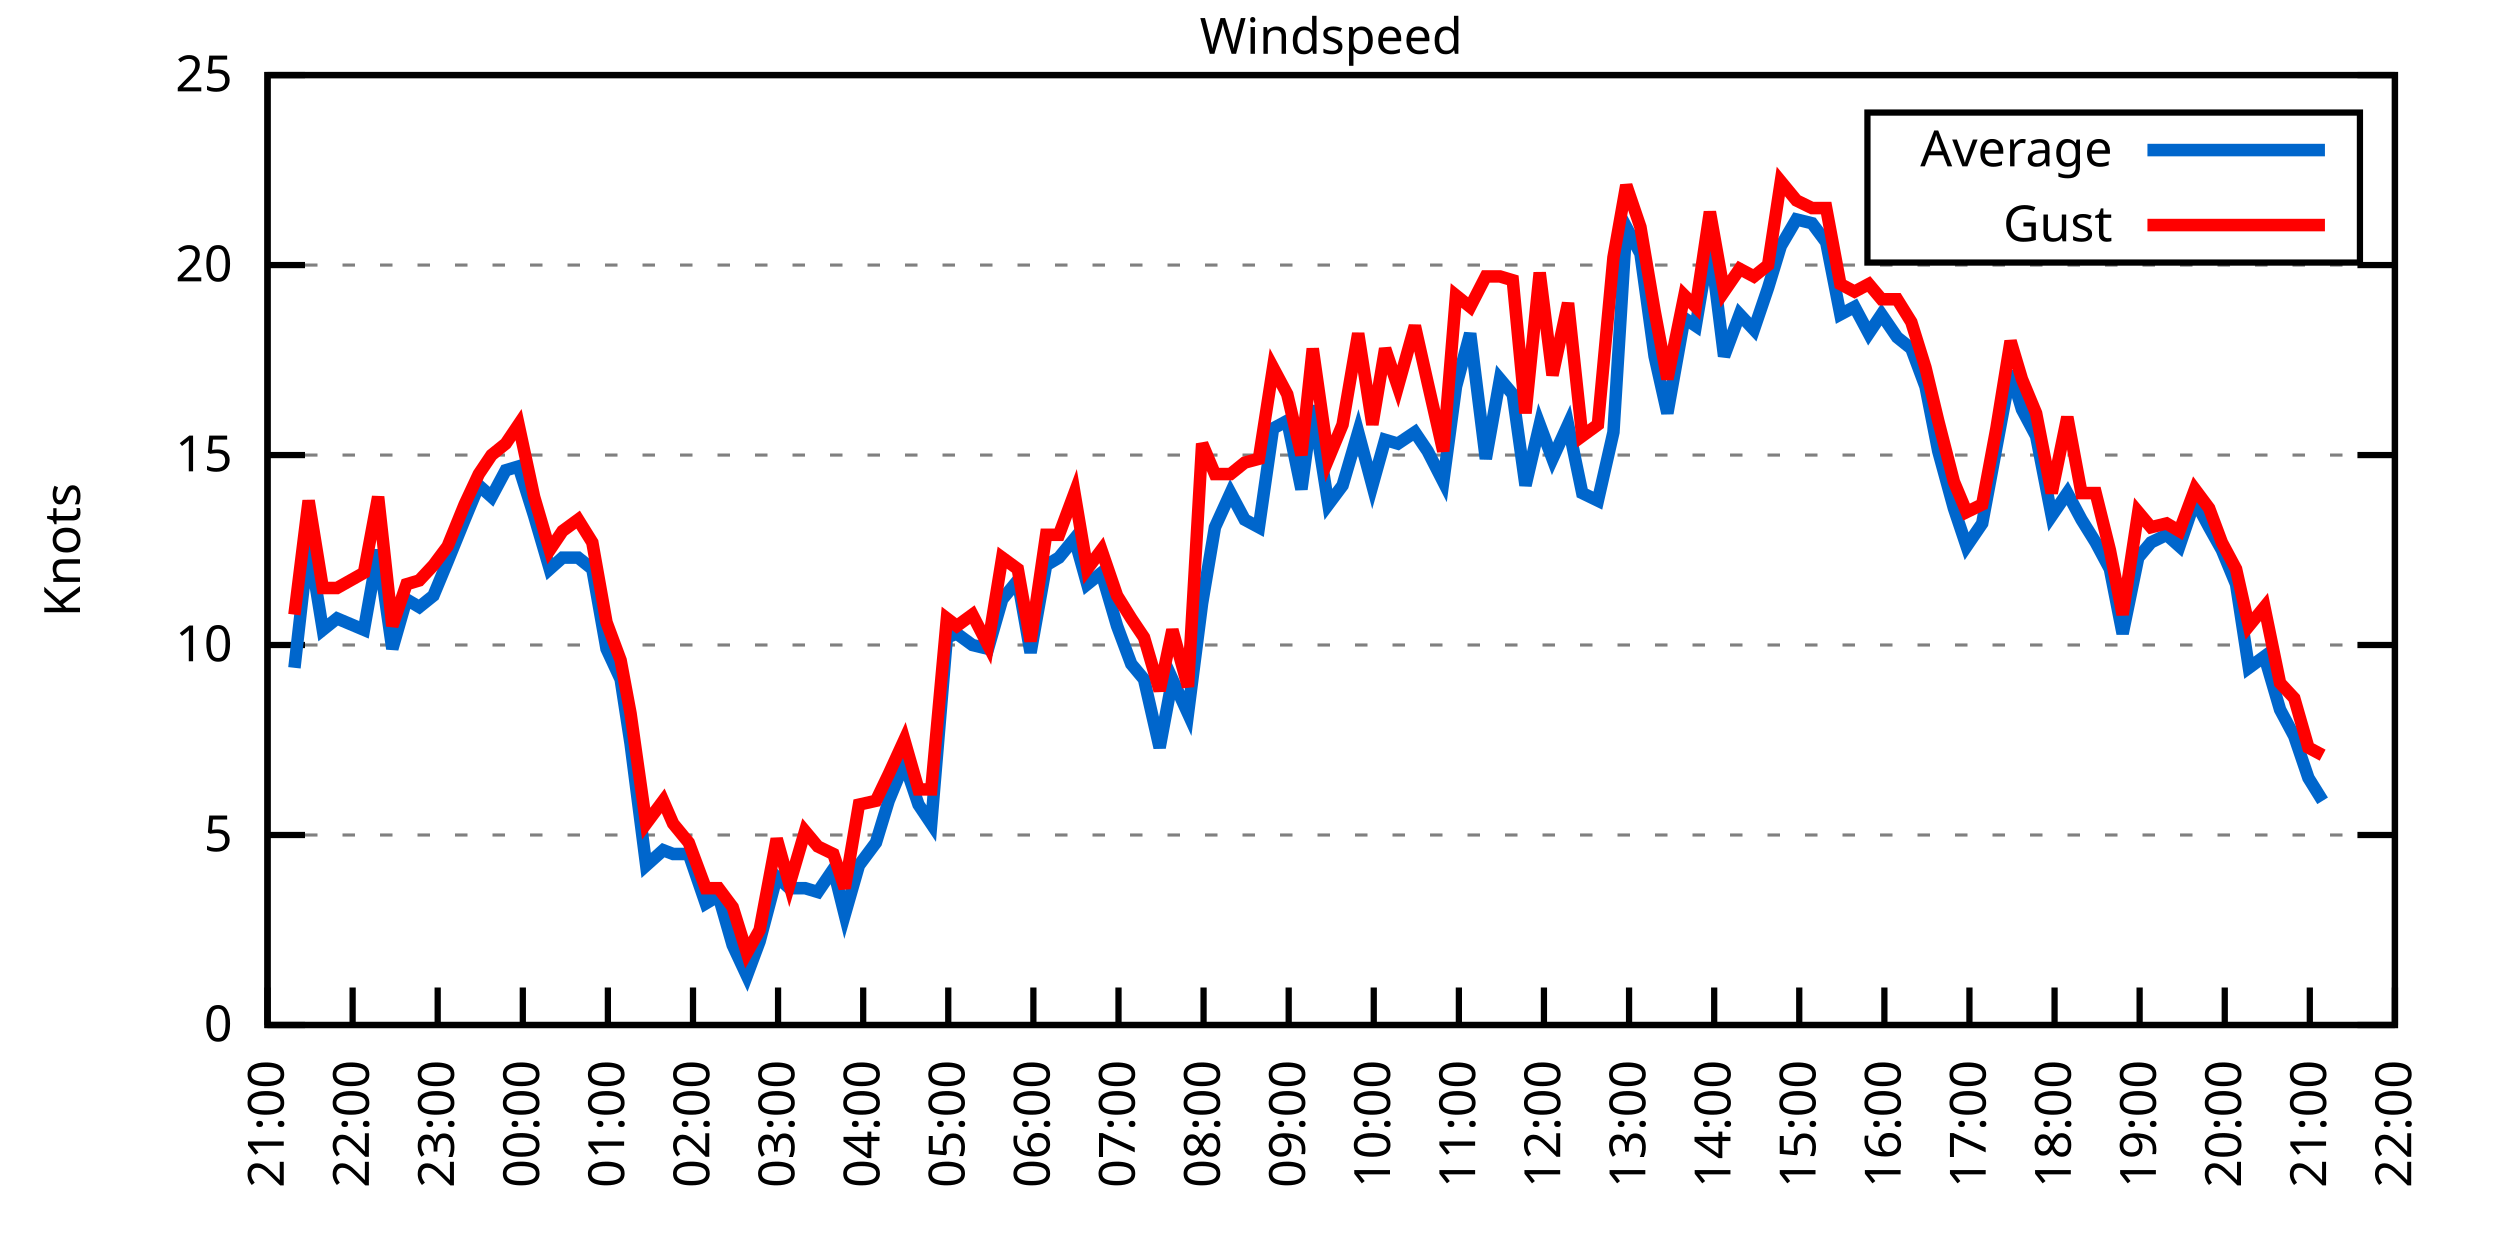
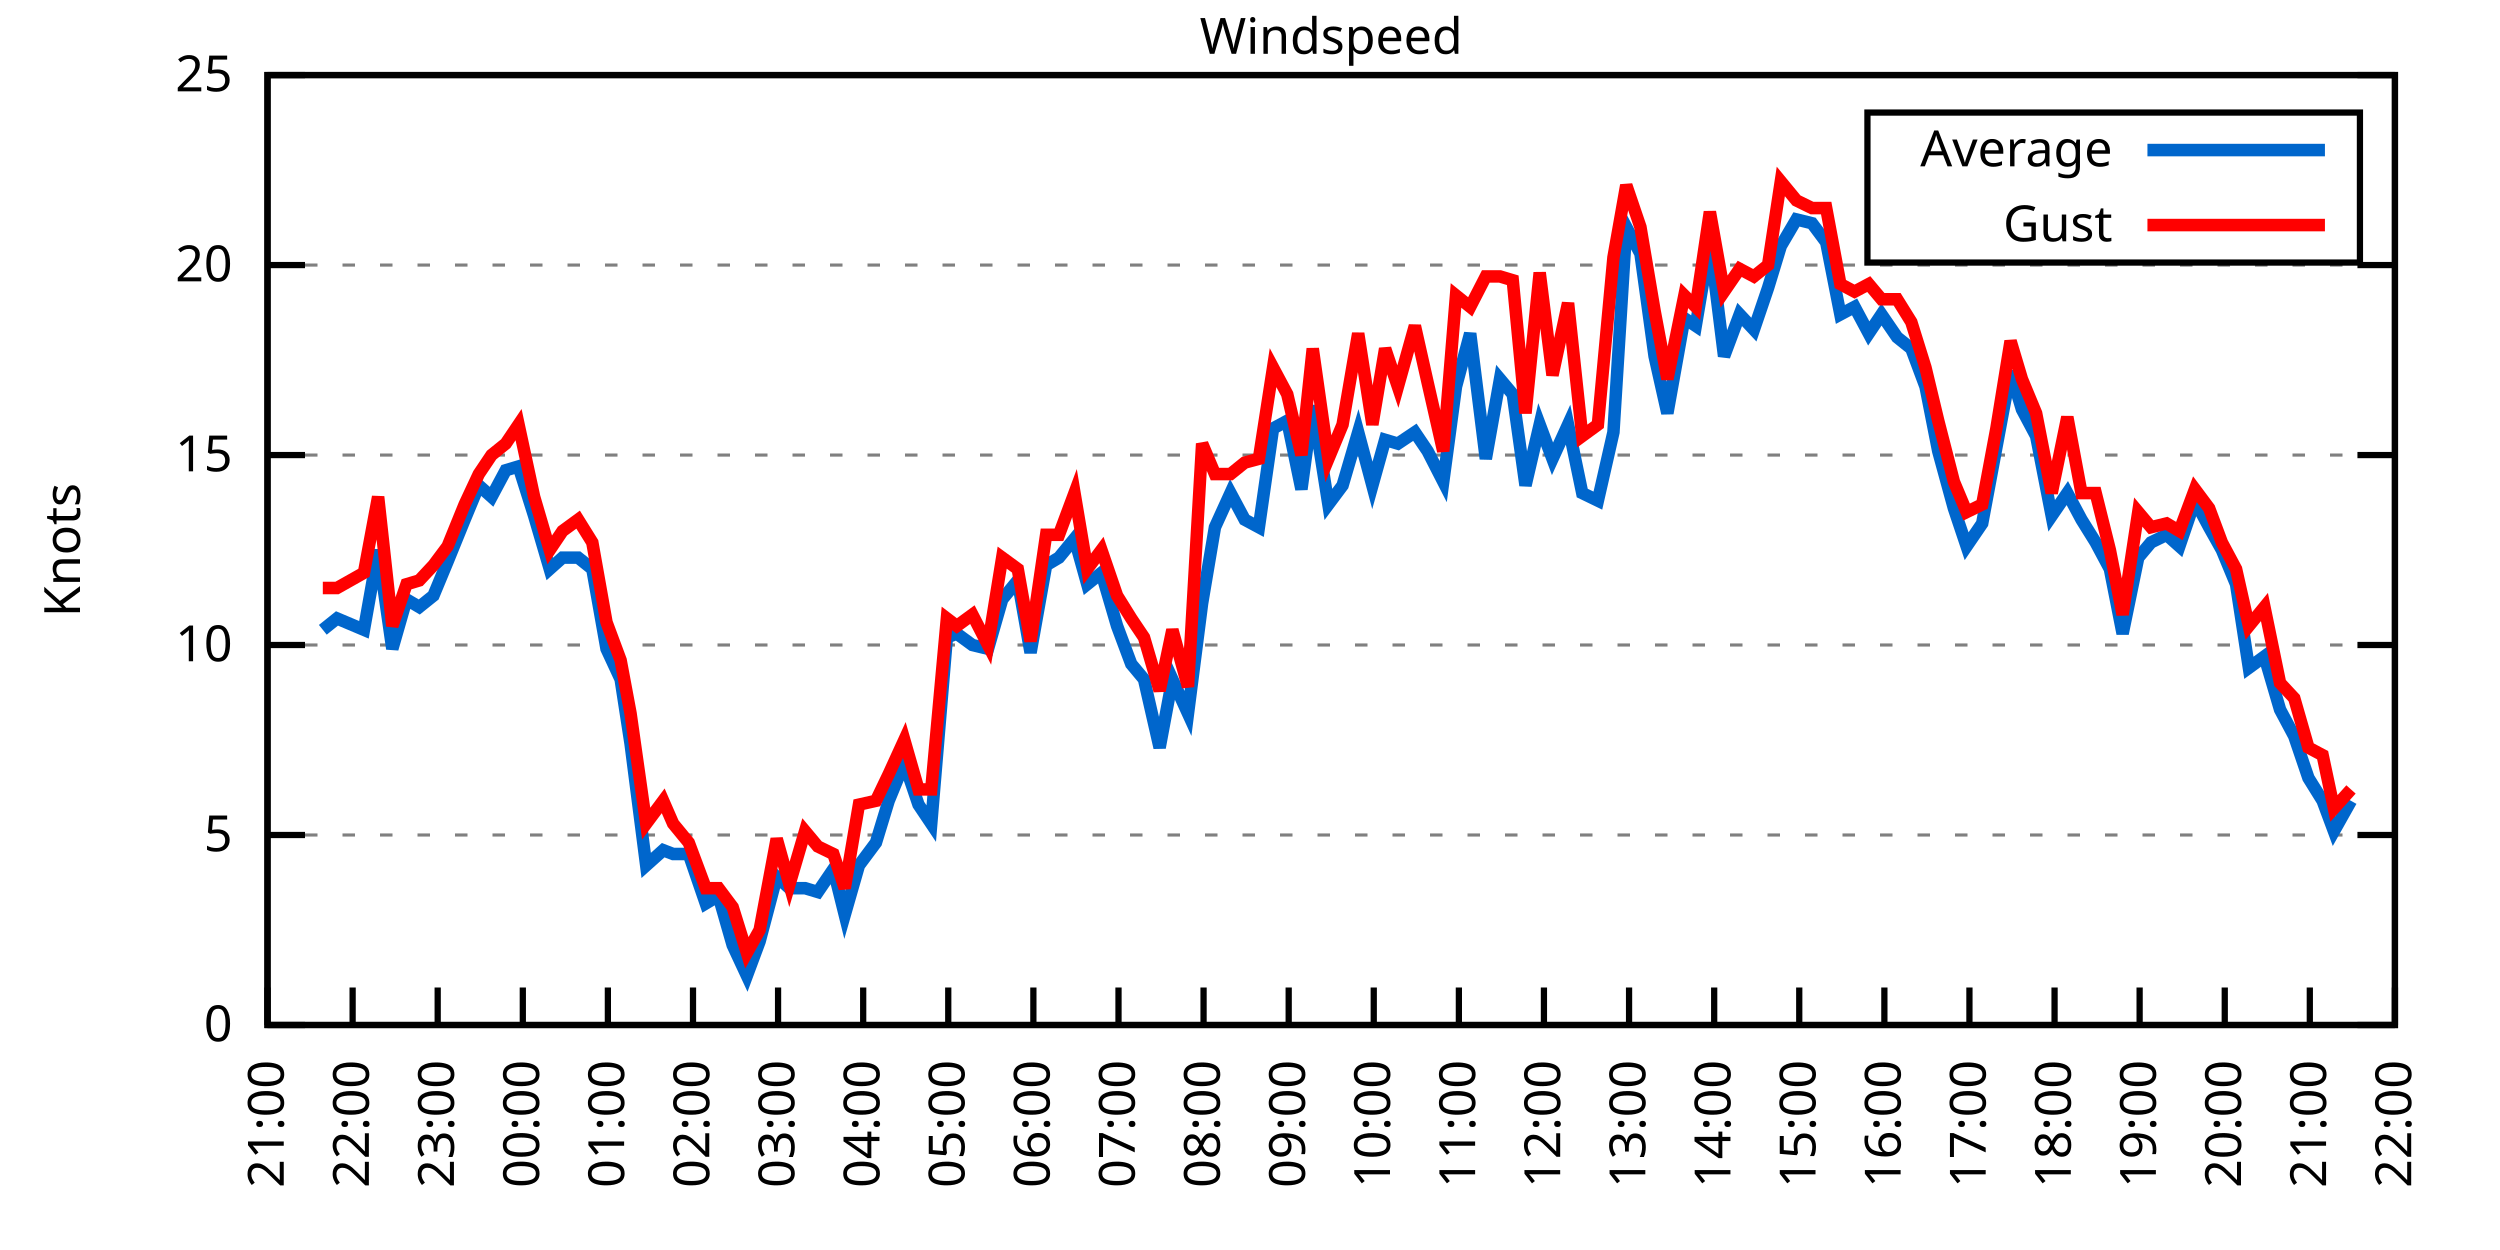
<svg xmlns="http://www.w3.org/2000/svg" xmlns:xlink="http://www.w3.org/1999/xlink" width="400" height="200" viewBox="0 0 400 200">
  <g id="gnuplot_canvas">
    <rect x="0" y="0" width="400" height="200" fill="none" />
    <defs>
      <circle id="gpDot" r="0.5" stroke-width="0.5" stroke="currentColor" />
      <path id="gpPt0" stroke-width="0.333" stroke="currentColor" d="M-1,0 h2 M0,-1 v2" />
      <path id="gpPt1" stroke-width="0.333" stroke="currentColor" d="M-1,-1 L1,1 M1,-1 L-1,1" />
      <path id="gpPt2" stroke-width="0.333" stroke="currentColor" d="M-1,0 L1,0 M0,-1 L0,1 M-1,-1 L1,1 M-1,1 L1,-1" />
      <rect id="gpPt3" stroke-width="0.333" stroke="currentColor" x="-1" y="-1" width="2" height="2" />
      <rect id="gpPt4" stroke-width="0.333" stroke="currentColor" fill="currentColor" x="-1" y="-1" width="2" height="2" />
      <circle id="gpPt5" stroke-width="0.333" stroke="currentColor" cx="0" cy="0" r="1" />
      <use xlink:href="#gpPt5" id="gpPt6" fill="currentColor" stroke="none" />
      <path id="gpPt7" stroke-width="0.333" stroke="currentColor" d="M0,-1.33 L-1.33,0.67 L1.33,0.67 z" />
      <use xlink:href="#gpPt7" id="gpPt8" fill="currentColor" stroke="none" />
      <use xlink:href="#gpPt7" id="gpPt9" stroke="currentColor" transform="rotate(180)" />
      <use xlink:href="#gpPt9" id="gpPt10" fill="currentColor" stroke="none" />
      <use xlink:href="#gpPt3" id="gpPt11" stroke="currentColor" transform="rotate(45)" />
      <use xlink:href="#gpPt11" id="gpPt12" fill="currentColor" stroke="none" />
      <path id="gpPt13" stroke-width="0.333" stroke="currentColor" d="M0,1.330 L1.265,0.411 L0.782,-1.067 L-0.782,-1.076 L-1.265,0.411 z" />
      <use xlink:href="#gpPt13" id="gpPt14" fill="currentColor" stroke="none" />
      <filter id="textbox" filterUnits="objectBoundingBox" x="0" y="0" height="1" width="1">
        <feFlood flood-color="white" flood-opacity="1" result="bgnd" />
        <feComposite in="SourceGraphic" in2="bgnd" operator="atop" />
      </filter>
      <filter id="greybox" filterUnits="objectBoundingBox" x="0" y="0" height="1" width="1">
        <feFlood flood-color="lightgrey" flood-opacity="1" result="grey" />
        <feComposite in="SourceGraphic" in2="grey" operator="atop" />
      </filter>
    </defs>
    <g fill="none" color="white" stroke="currentColor" stroke-width="1.00" stroke-linecap="butt" stroke-linejoin="miter">
</g>
    <g fill="none" color="black" stroke="currentColor" stroke-width="1.00" stroke-linecap="butt" stroke-linejoin="miter">
      <g stroke="none" shape-rendering="crispEdges">
        <polygon fill="rgb(255, 255, 255)" points="42.80,164.00 383.18,164.00 383.18,12.02 42.80,12.02 " />
      </g>
    </g>
    <g fill="none" color="black" stroke="currentColor" stroke-width="1.00" stroke-linecap="butt" stroke-linejoin="miter">
</g>
    <g fill="none" color="black" stroke="black" stroke-width="0.50" stroke-linecap="butt" stroke-linejoin="miter">
</g>
    <g fill="none" color="gray" stroke="currentColor" stroke-width="0.50" stroke-linecap="butt" stroke-linejoin="miter">
      <path stroke="gray" stroke-dasharray="2,4" class="gridline" d="M42.80,164.00 L383.19,164.00  " />
    </g>
    <g fill="none" color="gray" stroke="gray" stroke-width="1.00" stroke-linecap="butt" stroke-linejoin="miter">
</g>
    <g fill="none" color="black" stroke="currentColor" stroke-width="1.00" stroke-linecap="butt" stroke-linejoin="miter">
      <path stroke="black" d="M42.80,164.00 L48.80,164.00 M383.19,164.00 L377.19,164.00  " />
      <g transform="translate(37.20,166.60)" stroke="none" fill="black" font-family="Sans" font-size="8.00" text-anchor="end">
        <text>
          <tspan font-family="Sans"> 0</tspan>
        </text>
      </g>
    </g>
    <g fill="none" color="black" stroke="currentColor" stroke-width="1.00" stroke-linecap="butt" stroke-linejoin="miter">
</g>
    <g fill="none" color="black" stroke="black" stroke-width="0.50" stroke-linecap="butt" stroke-linejoin="miter">
</g>
    <g fill="none" color="gray" stroke="currentColor" stroke-width="0.50" stroke-linecap="butt" stroke-linejoin="miter">
      <path stroke="gray" stroke-dasharray="2,4" class="gridline" d="M42.80,133.60 L383.19,133.60  " />
    </g>
    <g fill="none" color="gray" stroke="gray" stroke-width="1.00" stroke-linecap="butt" stroke-linejoin="miter">
</g>
    <g fill="none" color="black" stroke="currentColor" stroke-width="1.00" stroke-linecap="butt" stroke-linejoin="miter">
      <path stroke="black" d="M42.80,133.60 L48.80,133.60 M383.19,133.60 L377.19,133.60  " />
      <g transform="translate(37.20,136.20)" stroke="none" fill="black" font-family="Sans" font-size="8.00" text-anchor="end">
        <text>
          <tspan font-family="Sans"> 5</tspan>
        </text>
      </g>
    </g>
    <g fill="none" color="black" stroke="currentColor" stroke-width="1.00" stroke-linecap="butt" stroke-linejoin="miter">
</g>
    <g fill="none" color="black" stroke="black" stroke-width="0.50" stroke-linecap="butt" stroke-linejoin="miter">
</g>
    <g fill="none" color="gray" stroke="currentColor" stroke-width="0.50" stroke-linecap="butt" stroke-linejoin="miter">
      <path stroke="gray" stroke-dasharray="2,4" class="gridline" d="M42.80,103.20 L383.19,103.20  " />
    </g>
    <g fill="none" color="gray" stroke="gray" stroke-width="1.00" stroke-linecap="butt" stroke-linejoin="miter">
</g>
    <g fill="none" color="black" stroke="currentColor" stroke-width="1.00" stroke-linecap="butt" stroke-linejoin="miter">
      <path stroke="black" d="M42.80,103.20 L48.80,103.20 M383.19,103.20 L377.19,103.20  " />
      <g transform="translate(37.20,105.80)" stroke="none" fill="black" font-family="Sans" font-size="8.00" text-anchor="end">
        <text>
          <tspan font-family="Sans"> 10</tspan>
        </text>
      </g>
    </g>
    <g fill="none" color="black" stroke="currentColor" stroke-width="1.00" stroke-linecap="butt" stroke-linejoin="miter">
</g>
    <g fill="none" color="black" stroke="black" stroke-width="0.50" stroke-linecap="butt" stroke-linejoin="miter">
</g>
    <g fill="none" color="gray" stroke="currentColor" stroke-width="0.50" stroke-linecap="butt" stroke-linejoin="miter">
      <path stroke="gray" stroke-dasharray="2,4" class="gridline" d="M42.80,72.81 L383.19,72.81  " />
    </g>
    <g fill="none" color="gray" stroke="gray" stroke-width="1.00" stroke-linecap="butt" stroke-linejoin="miter">
</g>
    <g fill="none" color="black" stroke="currentColor" stroke-width="1.00" stroke-linecap="butt" stroke-linejoin="miter">
      <path stroke="black" d="M42.80,72.81 L48.80,72.81 M383.19,72.81 L377.19,72.81  " />
      <g transform="translate(37.20,75.41)" stroke="none" fill="black" font-family="Sans" font-size="8.00" text-anchor="end">
        <text>
          <tspan font-family="Sans"> 15</tspan>
        </text>
      </g>
    </g>
    <g fill="none" color="black" stroke="currentColor" stroke-width="1.00" stroke-linecap="butt" stroke-linejoin="miter">
</g>
    <g fill="none" color="black" stroke="black" stroke-width="0.50" stroke-linecap="butt" stroke-linejoin="miter">
</g>
    <g fill="none" color="gray" stroke="currentColor" stroke-width="0.50" stroke-linecap="butt" stroke-linejoin="miter">
      <path stroke="gray" stroke-dasharray="2,4" class="gridline" d="M42.80,42.41 L383.19,42.41  " />
    </g>
    <g fill="none" color="gray" stroke="gray" stroke-width="1.00" stroke-linecap="butt" stroke-linejoin="miter">
</g>
    <g fill="none" color="black" stroke="currentColor" stroke-width="1.00" stroke-linecap="butt" stroke-linejoin="miter">
      <path stroke="black" d="M42.80,42.41 L48.80,42.41 M383.19,42.41 L377.19,42.41  " />
      <g transform="translate(37.20,45.01)" stroke="none" fill="black" font-family="Sans" font-size="8.00" text-anchor="end">
        <text>
          <tspan font-family="Sans"> 20</tspan>
        </text>
      </g>
    </g>
    <g fill="none" color="black" stroke="currentColor" stroke-width="1.00" stroke-linecap="butt" stroke-linejoin="miter">
</g>
    <g fill="none" color="black" stroke="black" stroke-width="0.50" stroke-linecap="butt" stroke-linejoin="miter">
</g>
    <g fill="none" color="gray" stroke="currentColor" stroke-width="0.50" stroke-linecap="butt" stroke-linejoin="miter">
      <path stroke="gray" stroke-dasharray="2,4" class="gridline" d="M42.80,12.01 L383.19,12.01  " />
    </g>
    <g fill="none" color="gray" stroke="gray" stroke-width="1.00" stroke-linecap="butt" stroke-linejoin="miter">
</g>
    <g fill="none" color="black" stroke="currentColor" stroke-width="1.00" stroke-linecap="butt" stroke-linejoin="miter">
      <path stroke="black" d="M42.80,12.01 L48.80,12.01 M383.19,12.01 L377.19,12.01  " />
      <g transform="translate(37.20,14.61)" stroke="none" fill="black" font-family="Sans" font-size="8.00" text-anchor="end">
        <text>
          <tspan font-family="Sans"> 25</tspan>
        </text>
      </g>
    </g>
    <g fill="none" color="black" stroke="currentColor" stroke-width="1.00" stroke-linecap="butt" stroke-linejoin="miter">
      <path stroke="black" d="M42.80,164.00 L42.80,158.00  " />
      <g transform="translate(45.40,169.60) rotate(270.00)" stroke="none" fill="black" font-family="Sans" font-size="8.00" text-anchor="end">
        <text>
          <tspan font-family="Sans">21:00</tspan>
        </text>
      </g>
    </g>
    <g fill="none" color="black" stroke="currentColor" stroke-width="1.00" stroke-linecap="butt" stroke-linejoin="miter">
      <path stroke="black" d="M56.42,164.00 L56.42,158.00  " />
      <g transform="translate(59.02,169.60) rotate(270.00)" stroke="none" fill="black" font-family="Sans" font-size="8.00" text-anchor="end">
        <text>
          <tspan font-family="Sans">22:00</tspan>
        </text>
      </g>
    </g>
    <g fill="none" color="black" stroke="currentColor" stroke-width="1.00" stroke-linecap="butt" stroke-linejoin="miter">
      <path stroke="black" d="M70.03,164.00 L70.03,158.00  " />
      <g transform="translate(72.63,169.60) rotate(270.00)" stroke="none" fill="black" font-family="Sans" font-size="8.00" text-anchor="end">
        <text>
          <tspan font-family="Sans">23:00</tspan>
        </text>
      </g>
    </g>
    <g fill="none" color="black" stroke="currentColor" stroke-width="1.00" stroke-linecap="butt" stroke-linejoin="miter">
      <path stroke="black" d="M83.65,164.00 L83.65,158.00  " />
      <g transform="translate(86.25,169.60) rotate(270.00)" stroke="none" fill="black" font-family="Sans" font-size="8.00" text-anchor="end">
        <text>
          <tspan font-family="Sans">00:00</tspan>
        </text>
      </g>
    </g>
    <g fill="none" color="black" stroke="currentColor" stroke-width="1.00" stroke-linecap="butt" stroke-linejoin="miter">
      <path stroke="black" d="M97.26,164.00 L97.26,158.00  " />
      <g transform="translate(99.86,169.60) rotate(270.00)" stroke="none" fill="black" font-family="Sans" font-size="8.00" text-anchor="end">
        <text>
          <tspan font-family="Sans">01:00</tspan>
        </text>
      </g>
    </g>
    <g fill="none" color="black" stroke="currentColor" stroke-width="1.00" stroke-linecap="butt" stroke-linejoin="miter">
      <path stroke="black" d="M110.88,164.00 L110.88,158.00  " />
      <g transform="translate(113.48,169.60) rotate(270.00)" stroke="none" fill="black" font-family="Sans" font-size="8.00" text-anchor="end">
        <text>
          <tspan font-family="Sans">02:00</tspan>
        </text>
      </g>
    </g>
    <g fill="none" color="black" stroke="currentColor" stroke-width="1.00" stroke-linecap="butt" stroke-linejoin="miter">
      <path stroke="black" d="M124.49,164.00 L124.49,158.00  " />
      <g transform="translate(127.09,169.60) rotate(270.00)" stroke="none" fill="black" font-family="Sans" font-size="8.00" text-anchor="end">
        <text>
          <tspan font-family="Sans">03:00</tspan>
        </text>
      </g>
    </g>
    <g fill="none" color="black" stroke="currentColor" stroke-width="1.00" stroke-linecap="butt" stroke-linejoin="miter">
      <path stroke="black" d="M138.11,164.00 L138.11,158.00  " />
      <g transform="translate(140.71,169.60) rotate(270.00)" stroke="none" fill="black" font-family="Sans" font-size="8.00" text-anchor="end">
        <text>
          <tspan font-family="Sans">04:00</tspan>
        </text>
      </g>
    </g>
    <g fill="none" color="black" stroke="currentColor" stroke-width="1.00" stroke-linecap="butt" stroke-linejoin="miter">
      <path stroke="black" d="M151.72,164.00 L151.72,158.00  " />
      <g transform="translate(154.32,169.60) rotate(270.00)" stroke="none" fill="black" font-family="Sans" font-size="8.00" text-anchor="end">
        <text>
          <tspan font-family="Sans">05:00</tspan>
        </text>
      </g>
    </g>
    <g fill="none" color="black" stroke="currentColor" stroke-width="1.00" stroke-linecap="butt" stroke-linejoin="miter">
      <path stroke="black" d="M165.34,164.00 L165.34,158.00  " />
      <g transform="translate(167.94,169.60) rotate(270.00)" stroke="none" fill="black" font-family="Sans" font-size="8.00" text-anchor="end">
        <text>
          <tspan font-family="Sans">06:00</tspan>
        </text>
      </g>
    </g>
    <g fill="none" color="black" stroke="currentColor" stroke-width="1.00" stroke-linecap="butt" stroke-linejoin="miter">
      <path stroke="black" d="M178.96,164.00 L178.96,158.00  " />
      <g transform="translate(181.56,169.60) rotate(270.00)" stroke="none" fill="black" font-family="Sans" font-size="8.00" text-anchor="end">
        <text>
          <tspan font-family="Sans">07:00</tspan>
        </text>
      </g>
    </g>
    <g fill="none" color="black" stroke="currentColor" stroke-width="1.00" stroke-linecap="butt" stroke-linejoin="miter">
      <path stroke="black" d="M192.57,164.00 L192.57,158.00  " />
      <g transform="translate(195.17,169.60) rotate(270.00)" stroke="none" fill="black" font-family="Sans" font-size="8.00" text-anchor="end">
        <text>
          <tspan font-family="Sans">08:00</tspan>
        </text>
      </g>
    </g>
    <g fill="none" color="black" stroke="currentColor" stroke-width="1.00" stroke-linecap="butt" stroke-linejoin="miter">
      <path stroke="black" d="M206.19,164.00 L206.19,158.00  " />
      <g transform="translate(208.79,169.60) rotate(270.00)" stroke="none" fill="black" font-family="Sans" font-size="8.00" text-anchor="end">
        <text>
          <tspan font-family="Sans">09:00</tspan>
        </text>
      </g>
    </g>
    <g fill="none" color="black" stroke="currentColor" stroke-width="1.00" stroke-linecap="butt" stroke-linejoin="miter">
      <path stroke="black" d="M219.80,164.00 L219.80,158.00  " />
      <g transform="translate(222.40,169.60) rotate(270.00)" stroke="none" fill="black" font-family="Sans" font-size="8.00" text-anchor="end">
        <text>
          <tspan font-family="Sans">10:00</tspan>
        </text>
      </g>
    </g>
    <g fill="none" color="black" stroke="currentColor" stroke-width="1.00" stroke-linecap="butt" stroke-linejoin="miter">
      <path stroke="black" d="M233.42,164.00 L233.42,158.00  " />
      <g transform="translate(236.02,169.60) rotate(270.00)" stroke="none" fill="black" font-family="Sans" font-size="8.00" text-anchor="end">
        <text>
          <tspan font-family="Sans">11:00</tspan>
        </text>
      </g>
    </g>
    <g fill="none" color="black" stroke="currentColor" stroke-width="1.00" stroke-linecap="butt" stroke-linejoin="miter">
      <path stroke="black" d="M247.03,164.00 L247.03,158.00  " />
      <g transform="translate(249.63,169.60) rotate(270.00)" stroke="none" fill="black" font-family="Sans" font-size="8.00" text-anchor="end">
        <text>
          <tspan font-family="Sans">12:00</tspan>
        </text>
      </g>
    </g>
    <g fill="none" color="black" stroke="currentColor" stroke-width="1.00" stroke-linecap="butt" stroke-linejoin="miter">
      <path stroke="black" d="M260.65,164.00 L260.65,158.00  " />
      <g transform="translate(263.25,169.60) rotate(270.00)" stroke="none" fill="black" font-family="Sans" font-size="8.00" text-anchor="end">
        <text>
          <tspan font-family="Sans">13:00</tspan>
        </text>
      </g>
    </g>
    <g fill="none" color="black" stroke="currentColor" stroke-width="1.00" stroke-linecap="butt" stroke-linejoin="miter">
      <path stroke="black" d="M274.27,164.00 L274.27,158.00  " />
      <g transform="translate(276.87,169.60) rotate(270.00)" stroke="none" fill="black" font-family="Sans" font-size="8.00" text-anchor="end">
        <text>
          <tspan font-family="Sans">14:00</tspan>
        </text>
      </g>
    </g>
    <g fill="none" color="black" stroke="currentColor" stroke-width="1.00" stroke-linecap="butt" stroke-linejoin="miter">
      <path stroke="black" d="M287.88,164.00 L287.88,158.00  " />
      <g transform="translate(290.48,169.60) rotate(270.00)" stroke="none" fill="black" font-family="Sans" font-size="8.00" text-anchor="end">
        <text>
          <tspan font-family="Sans">15:00</tspan>
        </text>
      </g>
    </g>
    <g fill="none" color="black" stroke="currentColor" stroke-width="1.00" stroke-linecap="butt" stroke-linejoin="miter">
      <path stroke="black" d="M301.50,164.00 L301.50,158.00  " />
      <g transform="translate(304.10,169.60) rotate(270.00)" stroke="none" fill="black" font-family="Sans" font-size="8.00" text-anchor="end">
        <text>
          <tspan font-family="Sans">16:00</tspan>
        </text>
      </g>
    </g>
    <g fill="none" color="black" stroke="currentColor" stroke-width="1.00" stroke-linecap="butt" stroke-linejoin="miter">
      <path stroke="black" d="M315.11,164.00 L315.11,158.00  " />
      <g transform="translate(317.71,169.60) rotate(270.00)" stroke="none" fill="black" font-family="Sans" font-size="8.00" text-anchor="end">
        <text>
          <tspan font-family="Sans">17:00</tspan>
        </text>
      </g>
    </g>
    <g fill="none" color="black" stroke="currentColor" stroke-width="1.00" stroke-linecap="butt" stroke-linejoin="miter">
      <path stroke="black" d="M328.73,164.00 L328.73,158.00  " />
      <g transform="translate(331.33,169.60) rotate(270.00)" stroke="none" fill="black" font-family="Sans" font-size="8.00" text-anchor="end">
        <text>
          <tspan font-family="Sans">18:00</tspan>
        </text>
      </g>
    </g>
    <g fill="none" color="black" stroke="currentColor" stroke-width="1.00" stroke-linecap="butt" stroke-linejoin="miter">
      <path stroke="black" d="M342.34,164.00 L342.34,158.00  " />
      <g transform="translate(344.94,169.60) rotate(270.00)" stroke="none" fill="black" font-family="Sans" font-size="8.00" text-anchor="end">
        <text>
          <tspan font-family="Sans">19:00</tspan>
        </text>
      </g>
    </g>
    <g fill="none" color="black" stroke="currentColor" stroke-width="1.00" stroke-linecap="butt" stroke-linejoin="miter">
      <path stroke="black" d="M355.96,164.00 L355.96,158.00  " />
      <g transform="translate(358.56,169.60) rotate(270.00)" stroke="none" fill="black" font-family="Sans" font-size="8.00" text-anchor="end">
        <text>
          <tspan font-family="Sans">20:00</tspan>
        </text>
      </g>
    </g>
    <g fill="none" color="black" stroke="currentColor" stroke-width="1.00" stroke-linecap="butt" stroke-linejoin="miter">
      <path stroke="black" d="M369.57,164.00 L369.57,158.00  " />
      <g transform="translate(372.17,169.60) rotate(270.00)" stroke="none" fill="black" font-family="Sans" font-size="8.00" text-anchor="end">
        <text>
          <tspan font-family="Sans">21:00</tspan>
        </text>
      </g>
    </g>
    <g fill="none" color="black" stroke="currentColor" stroke-width="1.00" stroke-linecap="butt" stroke-linejoin="miter">
      <path stroke="black" d="M383.19,164.00 L383.19,158.00  " />
      <g transform="translate(385.79,169.60) rotate(270.00)" stroke="none" fill="black" font-family="Sans" font-size="8.00" text-anchor="end">
        <text>
          <tspan font-family="Sans">22:00</tspan>
        </text>
      </g>
    </g>
    <g fill="none" color="black" stroke="currentColor" stroke-width="1.00" stroke-linecap="butt" stroke-linejoin="miter">
</g>
    <g fill="none" color="black" stroke="currentColor" stroke-width="1.00" stroke-linecap="butt" stroke-linejoin="miter">
      <path stroke="black" d="M42.80,12.01 L42.80,164.00 L383.19,164.00 L383.19,12.01 L42.80,12.01 Z  " />
    </g>
    <g fill="none" color="black" stroke="currentColor" stroke-width="1.00" stroke-linecap="butt" stroke-linejoin="miter">
</g>
    <g fill="none" color="black" stroke="currentColor" stroke-width="1.00" stroke-linecap="butt" stroke-linejoin="miter">
      <path stroke="black" d="M298.79,42.01 L298.79,18.01 L377.59,18.01 L377.59,42.01 L298.79,42.01 Z  " />
    </g>
    <g id="Windspeed_plot_1">
      <g fill="none" color="white" stroke="black" stroke-width="2.00" stroke-linecap="butt" stroke-linejoin="miter">
</g>
      <g fill="none" color="black" stroke="currentColor" stroke-width="2.00" stroke-linecap="butt" stroke-linejoin="miter">
        <g transform="translate(337.99,26.61)" stroke="none" fill="black" font-family="Sans" font-size="8.00" text-anchor="end">
          <text>
            <tspan font-family="Sans">Average</tspan>
          </text>
        </g>
      </g>
      <g fill="none" color="black" stroke="currentColor" stroke-width="2.00" stroke-linecap="butt" stroke-linejoin="miter">
-         <path stroke="rgb(  0, 102, 204)" d="M343.59,24.01 L371.99,24.01 M47.11,106.85 L49.38,86.79 L51.65,100.77 L53.92,98.95 L58.23,100.77 L60.50,88.00   L62.77,103.81 L65.04,95.91 L67.08,97.12 L69.35,95.30 L71.62,89.83 L74.34,83.14 L76.61,77.67 L78.65,79.49   L80.92,75.24 L82.97,74.63 L85.46,82.53 L87.96,91.04 L90.00,89.22 L92.50,89.22 L94.77,91.04 L97.04,103.81   L99.30,108.68 L100.89,119.01 L103.39,138.47 L106.11,136.03 L107.70,136.64 L110.20,136.64 L112.92,144.55 L114.96,143.33   L117.23,151.23 L119.50,156.10 L121.54,150.62 L124.27,140.29 L126.31,142.11 L128.81,142.11 L130.85,142.72 L133.34,139.07   L135.16,146.37 L137.43,138.47 L140.15,134.82 L142.19,128.13 L144.69,122.05 L146.96,128.74 L149.00,131.78 L151.50,101.99   L153.09,101.38 L155.58,103.20 L158.08,103.81 L160.35,95.91 L162.84,92.87 L164.89,104.42 L167.38,90.44 L169.43,89.22   L171.92,86.18 L173.96,93.48 L176.23,91.65 L178.73,100.16 L181.00,106.24 L183.04,108.68 L185.54,119.62 L187.58,108.68   L190.08,114.15 L192.34,96.52 L194.39,84.36 L196.88,78.89 L199.15,83.14 L201.42,84.36 L203.69,68.55 L205.96,67.33   L208.23,78.28 L210.04,64.90 L212.54,80.71 L214.81,77.67 L217.31,69.16 L219.58,77.67 L221.62,70.37 L223.66,70.98   L226.38,69.16 L228.43,72.20 L230.92,77.06 L232.96,61.86 L235.23,53.35 L237.73,73.41 L240.00,60.65 L242.04,63.08   L244.08,77.67 L246.35,67.94 L248.40,73.41 L250.89,67.94 L253.16,78.89 L255.66,80.10 L258.15,69.16 L260.20,36.33   L262.47,40.58 L264.73,57.00 L266.78,66.12 L269.50,50.92 L271.32,52.14 L273.58,38.76 L275.85,57.00 L278.35,50.31   L280.62,52.74 L282.89,46.06 L284.93,39.37 L287.43,35.11 L289.92,35.72 L292.19,38.76 L294.46,50.31 L296.73,49.10   L299.00,53.35 L301.04,50.31 L303.54,53.96 L305.81,55.78 L308.08,61.86 L310.12,72.20 L312.62,81.32 L314.66,87.40   L317.15,83.75 L319.42,71.59 L321.69,59.43 L323.51,65.51 L325.78,69.77 L328.27,82.53 L330.77,78.89 L333.04,83.14   L335.31,86.79 L337.58,91.04 L339.62,101.38 L342.12,89.22 L344.16,86.79 L346.65,85.57 L348.70,87.40 L351.19,80.10   L353.46,84.36 L355.50,88.00 L357.77,93.48 L359.82,106.85 L362.31,105.03 L364.81,113.54 L367.08,117.80 L369.35,124.48   L371.62,128.13  " />
+         <path stroke="rgb(  0, 102, 204)" d="M343.59,24.01 L371.99,24.01 M51.65,100.77 L53.92,98.95 L58.23,100.77 L60.50,88.00 L62.77,103.81 L65.04,95.91   L67.08,97.12 L69.35,95.30 L71.62,89.83 L74.34,83.14 L76.61,77.67 L78.65,79.49 L80.92,75.24 L82.97,74.63   L85.46,82.53 L87.96,91.04 L90.00,89.22 L92.50,89.22 L94.77,91.04 L97.04,103.81 L99.30,108.68 L100.89,119.01   L103.39,138.47 L106.11,136.03 L107.70,136.64 L110.20,136.64 L112.92,144.55 L114.96,143.33 L117.23,151.23 L119.50,156.10   L121.54,150.62 L124.27,140.29 L126.31,142.11 L128.81,142.11 L130.85,142.72 L133.34,139.07 L135.16,146.37 L137.43,138.47   L140.15,134.82 L142.19,128.13 L144.69,122.05 L146.96,128.74 L149.00,131.78 L151.50,101.99 L153.09,101.38 L155.58,103.20   L158.08,103.81 L160.35,95.91 L162.84,92.87 L164.89,104.42 L167.38,90.44 L169.43,89.22 L171.92,86.18 L173.96,93.48   L176.23,91.65 L178.73,100.16 L181.00,106.24 L183.04,108.68 L185.54,119.62 L187.58,108.68 L190.08,114.15 L192.34,96.52   L194.39,84.36 L196.88,78.89 L199.15,83.14 L201.42,84.36 L203.69,68.55 L205.96,67.33 L208.23,78.28 L210.04,64.90   L212.54,80.71 L214.81,77.67 L217.31,69.16 L219.58,77.67 L221.62,70.37 L223.66,70.98 L226.38,69.16 L228.43,72.20   L230.92,77.06 L232.96,61.86 L235.23,53.35 L237.73,73.41 L240.00,60.65 L242.04,63.08 L244.08,77.67 L246.35,67.94   L248.40,73.41 L250.89,67.94 L253.16,78.89 L255.66,80.10 L258.15,69.16 L260.20,36.33 L262.47,40.58 L264.73,57.00   L266.78,66.12 L269.50,50.92 L271.32,52.14 L273.58,38.76 L275.85,57.00 L278.35,50.31 L280.62,52.74 L282.89,46.06   L284.93,39.37 L287.43,35.11 L289.92,35.72 L292.19,38.76 L294.46,50.31 L296.73,49.10 L299.00,53.35 L301.04,50.31   L303.54,53.96 L305.81,55.78 L308.08,61.86 L310.12,72.20 L312.62,81.32 L314.66,87.40 L317.15,83.75 L319.42,71.59   L321.69,59.43 L323.51,65.51 L325.78,69.77 L328.27,82.53 L330.77,78.89 L333.04,83.14 L335.31,86.79 L337.58,91.04   L339.62,101.38 L342.12,89.22 L344.16,86.79 L346.65,85.57 L348.70,87.40 L351.19,80.10 L353.46,84.36 L355.50,88.00   L357.77,93.48 L359.82,106.85 L362.31,105.03 L364.81,113.54 L367.08,117.80 L369.35,124.48 L371.62,128.13 L373.43,132.99   L376.16,128.13  " />
      </g>
    </g>
    <g id="Windspeed_plot_2">
      <g fill="none" color="black" stroke="currentColor" stroke-width="2.00" stroke-linecap="butt" stroke-linejoin="miter">
        <g transform="translate(337.99,38.61)" stroke="none" fill="black" font-family="Sans" font-size="8.00" text-anchor="end">
          <text>
            <tspan font-family="Sans">Gust</tspan>
          </text>
        </g>
      </g>
      <g fill="none" color="black" stroke="currentColor" stroke-width="2.00" stroke-linecap="butt" stroke-linejoin="miter">
-         <path stroke="rgb(255,   0,   0)" d="M343.59,36.01 L371.99,36.01 M47.11,98.34 L49.38,80.10 L51.65,94.08 L53.92,94.08 L58.23,91.65 L60.50,79.49   L62.77,100.16 L65.04,93.48 L67.08,92.87 L69.35,90.44 L71.62,87.40 L74.34,80.71 L76.61,75.85 L78.65,72.81   L80.92,70.98 L82.97,67.94 L85.46,79.49 L87.96,88.00 L90.00,84.97 L92.50,83.14 L94.77,86.79 L97.04,99.56   L99.30,105.64 L100.89,114.15 L103.39,131.78 L106.11,128.13 L107.70,131.78 L110.20,134.82 L112.92,142.11 L114.96,142.11   L117.23,145.15 L119.50,152.45 L121.54,148.80 L124.27,134.21 L126.31,141.51 L128.81,132.99 L130.85,135.43 L133.34,136.64   L135.16,142.11 L137.43,128.74 L140.15,128.13 L142.19,123.87 L144.69,118.40 L146.96,126.31 L149.00,126.31 L151.50,98.95   L153.09,100.16 L155.58,98.34 L158.08,103.20 L160.35,89.22 L162.84,91.04 L164.89,102.60 L167.38,85.57 L169.43,85.57   L171.92,78.89 L173.96,91.04 L176.23,88.00 L178.73,95.30 L181.00,98.95 L183.04,101.99 L185.54,110.50 L187.58,100.77   L190.08,109.89 L192.34,70.98 L194.39,75.85 L196.88,75.85 L199.15,74.02 L201.42,73.41 L203.69,58.82 L205.96,63.08   L208.23,72.81 L210.04,55.78 L212.54,73.41 L214.81,67.94 L217.31,53.35 L219.58,67.94 L221.62,55.78 L223.66,61.86   L226.38,52.14 L228.43,61.25 L230.92,72.20 L232.96,47.27 L235.23,49.10 L237.73,44.23 L240.00,44.23 L242.04,44.84   L244.08,66.12 L246.35,43.62 L248.40,60.04 L250.89,48.49 L253.16,69.77 L255.66,67.94 L258.15,41.19 L260.20,29.64   L262.47,36.33 L264.73,49.70 L266.78,60.65 L269.50,47.27 L271.32,49.10 L273.58,33.90 L275.85,46.66 L278.35,43.02   L280.62,44.23 L282.89,42.41 L284.93,29.03 L287.43,32.07 L289.92,33.29 L292.19,33.29 L294.46,45.45 L296.73,46.66   L299.00,45.45 L301.04,47.88 L303.54,47.88 L305.81,51.53 L308.08,58.82 L310.12,67.33 L312.62,77.06 L314.66,81.93   L317.15,80.71 L319.42,68.55 L321.69,54.57 L323.51,60.65 L325.78,66.12 L328.27,78.89 L330.77,66.73 L333.04,78.89   L335.31,78.89 L337.58,88.00 L339.62,98.34 L342.12,81.93 L344.16,84.36 L346.65,83.75 L348.70,84.97 L351.19,78.28   L353.46,81.32 L355.50,86.79 L357.77,91.04 L359.82,100.16 L362.31,97.12 L364.81,109.28 L367.08,111.72 L369.35,119.62   L371.62,120.83  " />
+         <path stroke="rgb(255,   0,   0)" d="M343.59,36.01 L371.99,36.01 M51.65,94.08 L53.92,94.08 L58.23,91.65 L60.50,79.49 L62.77,100.16 L65.04,93.48   L67.08,92.87 L69.35,90.44 L71.62,87.40 L74.34,80.71 L76.61,75.85 L78.65,72.81 L80.92,70.98 L82.97,67.94   L85.46,79.49 L87.96,88.00 L90.00,84.97 L92.50,83.14 L94.77,86.79 L97.04,99.56 L99.30,105.64 L100.89,114.15   L103.39,131.78 L106.11,128.13 L107.70,131.78 L110.20,134.82 L112.92,142.11 L114.96,142.11 L117.23,145.15 L119.50,152.45   L121.54,148.80 L124.27,134.21 L126.31,141.51 L128.81,132.99 L130.85,135.43 L133.34,136.64 L135.16,142.11 L137.43,128.74   L140.15,128.13 L142.19,123.87 L144.69,118.40 L146.96,126.31 L149.00,126.31 L151.50,98.95 L153.09,100.16 L155.58,98.34   L158.08,103.20 L160.35,89.22 L162.84,91.04 L164.89,102.60 L167.38,85.57 L169.43,85.57 L171.92,78.89 L173.96,91.04   L176.23,88.00 L178.73,95.30 L181.00,98.95 L183.04,101.99 L185.54,110.50 L187.58,100.77 L190.08,109.89 L192.34,70.98   L194.39,75.85 L196.88,75.85 L199.15,74.02 L201.42,73.41 L203.69,58.82 L205.96,63.08 L208.23,72.81 L210.04,55.78   L212.54,73.41 L214.81,67.94 L217.31,53.35 L219.58,67.94 L221.62,55.78 L223.66,61.86 L226.38,52.14 L228.43,61.25   L230.92,72.20 L232.96,47.27 L235.23,49.10 L237.73,44.23 L240.00,44.23 L242.04,44.84 L244.08,66.12 L246.35,43.62   L248.40,60.04 L250.89,48.49 L253.16,69.77 L255.66,67.94 L258.15,41.19 L260.20,29.64 L262.47,36.33 L264.73,49.70   L266.78,60.65 L269.50,47.27 L271.32,49.10 L273.58,33.90 L275.85,46.66 L278.35,43.02 L280.62,44.23 L282.89,42.41   L284.93,29.03 L287.43,32.07 L289.92,33.29 L292.19,33.29 L294.46,45.45 L296.73,46.66 L299.00,45.45 L301.04,47.88   L303.54,47.88 L305.81,51.53 L308.08,58.82 L310.12,67.33 L312.62,77.06 L314.66,81.93 L317.15,80.71 L319.42,68.55   L321.69,54.57 L323.51,60.65 L325.78,66.12 L328.27,78.89 L330.77,66.73 L333.04,78.89 L335.31,78.89 L337.58,88.00   L339.62,98.34 L342.12,81.93 L344.16,84.36 L346.65,83.75 L348.70,84.97 L351.19,78.28 L353.46,81.32 L355.50,86.79   L357.77,91.04 L359.82,100.16 L362.31,97.12 L364.81,109.28 L367.08,111.72 L369.35,119.62 L371.62,120.83 L373.43,129.35   L376.16,126.31  " />
      </g>
    </g>
    <g fill="none" color="black" stroke="currentColor" stroke-width="2.00" stroke-linecap="butt" stroke-linejoin="miter">
</g>
    <g fill="none" color="black" stroke="black" stroke-width="1.00" stroke-linecap="butt" stroke-linejoin="miter">
</g>
    <g fill="none" color="black" stroke="currentColor" stroke-width="1.00" stroke-linecap="butt" stroke-linejoin="miter">
      <path stroke="black" d="M42.80,12.01 L42.80,164.00 L383.19,164.00 L383.19,12.01 L42.80,12.01 Z  " />
      <g transform="translate(12.80,88.01) rotate(270.00)" stroke="none" fill="black" font-family="Sans" font-size="8.00" text-anchor="middle">
        <text>
          <tspan font-family="Sans">Knots</tspan>
        </text>
      </g>
    </g>
    <g fill="none" color="black" stroke="currentColor" stroke-width="1.00" stroke-linecap="butt" stroke-linejoin="miter">
</g>
    <g fill="none" color="black" stroke="currentColor" stroke-width="1.00" stroke-linecap="butt" stroke-linejoin="miter">
      <g transform="translate(212.99,8.61)" stroke="none" fill="black" font-family="Sans" font-size="8.00" text-anchor="middle">
        <text>
          <tspan font-family="Sans">Windspeed</tspan>
        </text>
      </g>
    </g>
    <g fill="none" color="black" stroke="currentColor" stroke-width="1.00" stroke-linecap="butt" stroke-linejoin="miter">
</g>
  </g>
</svg>
